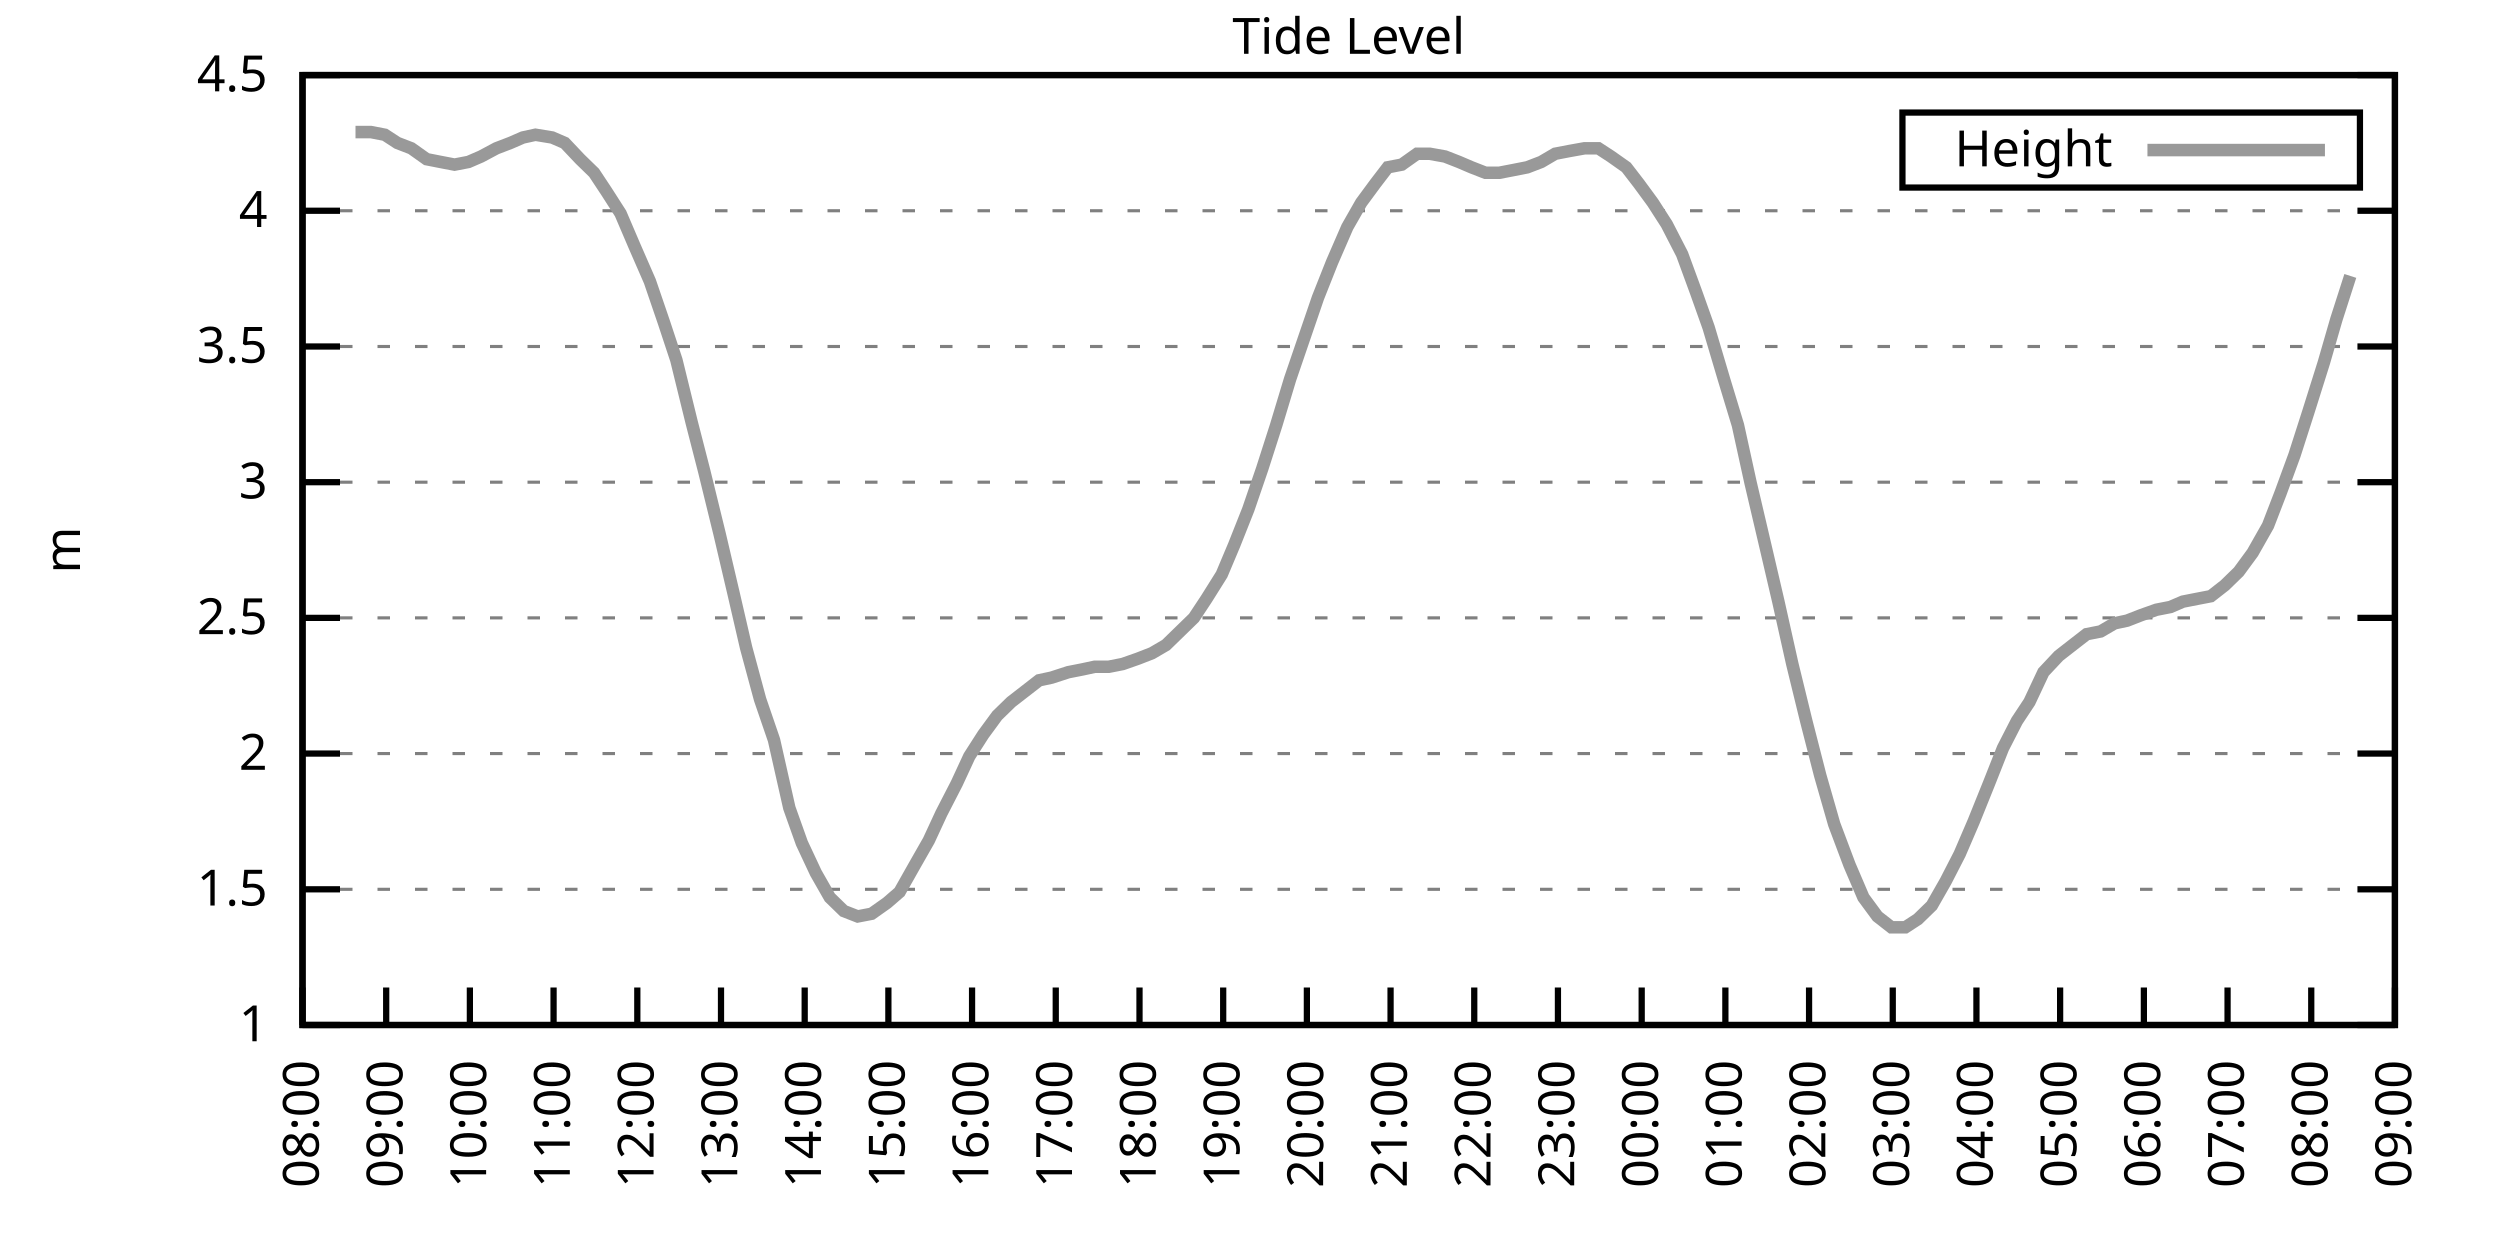
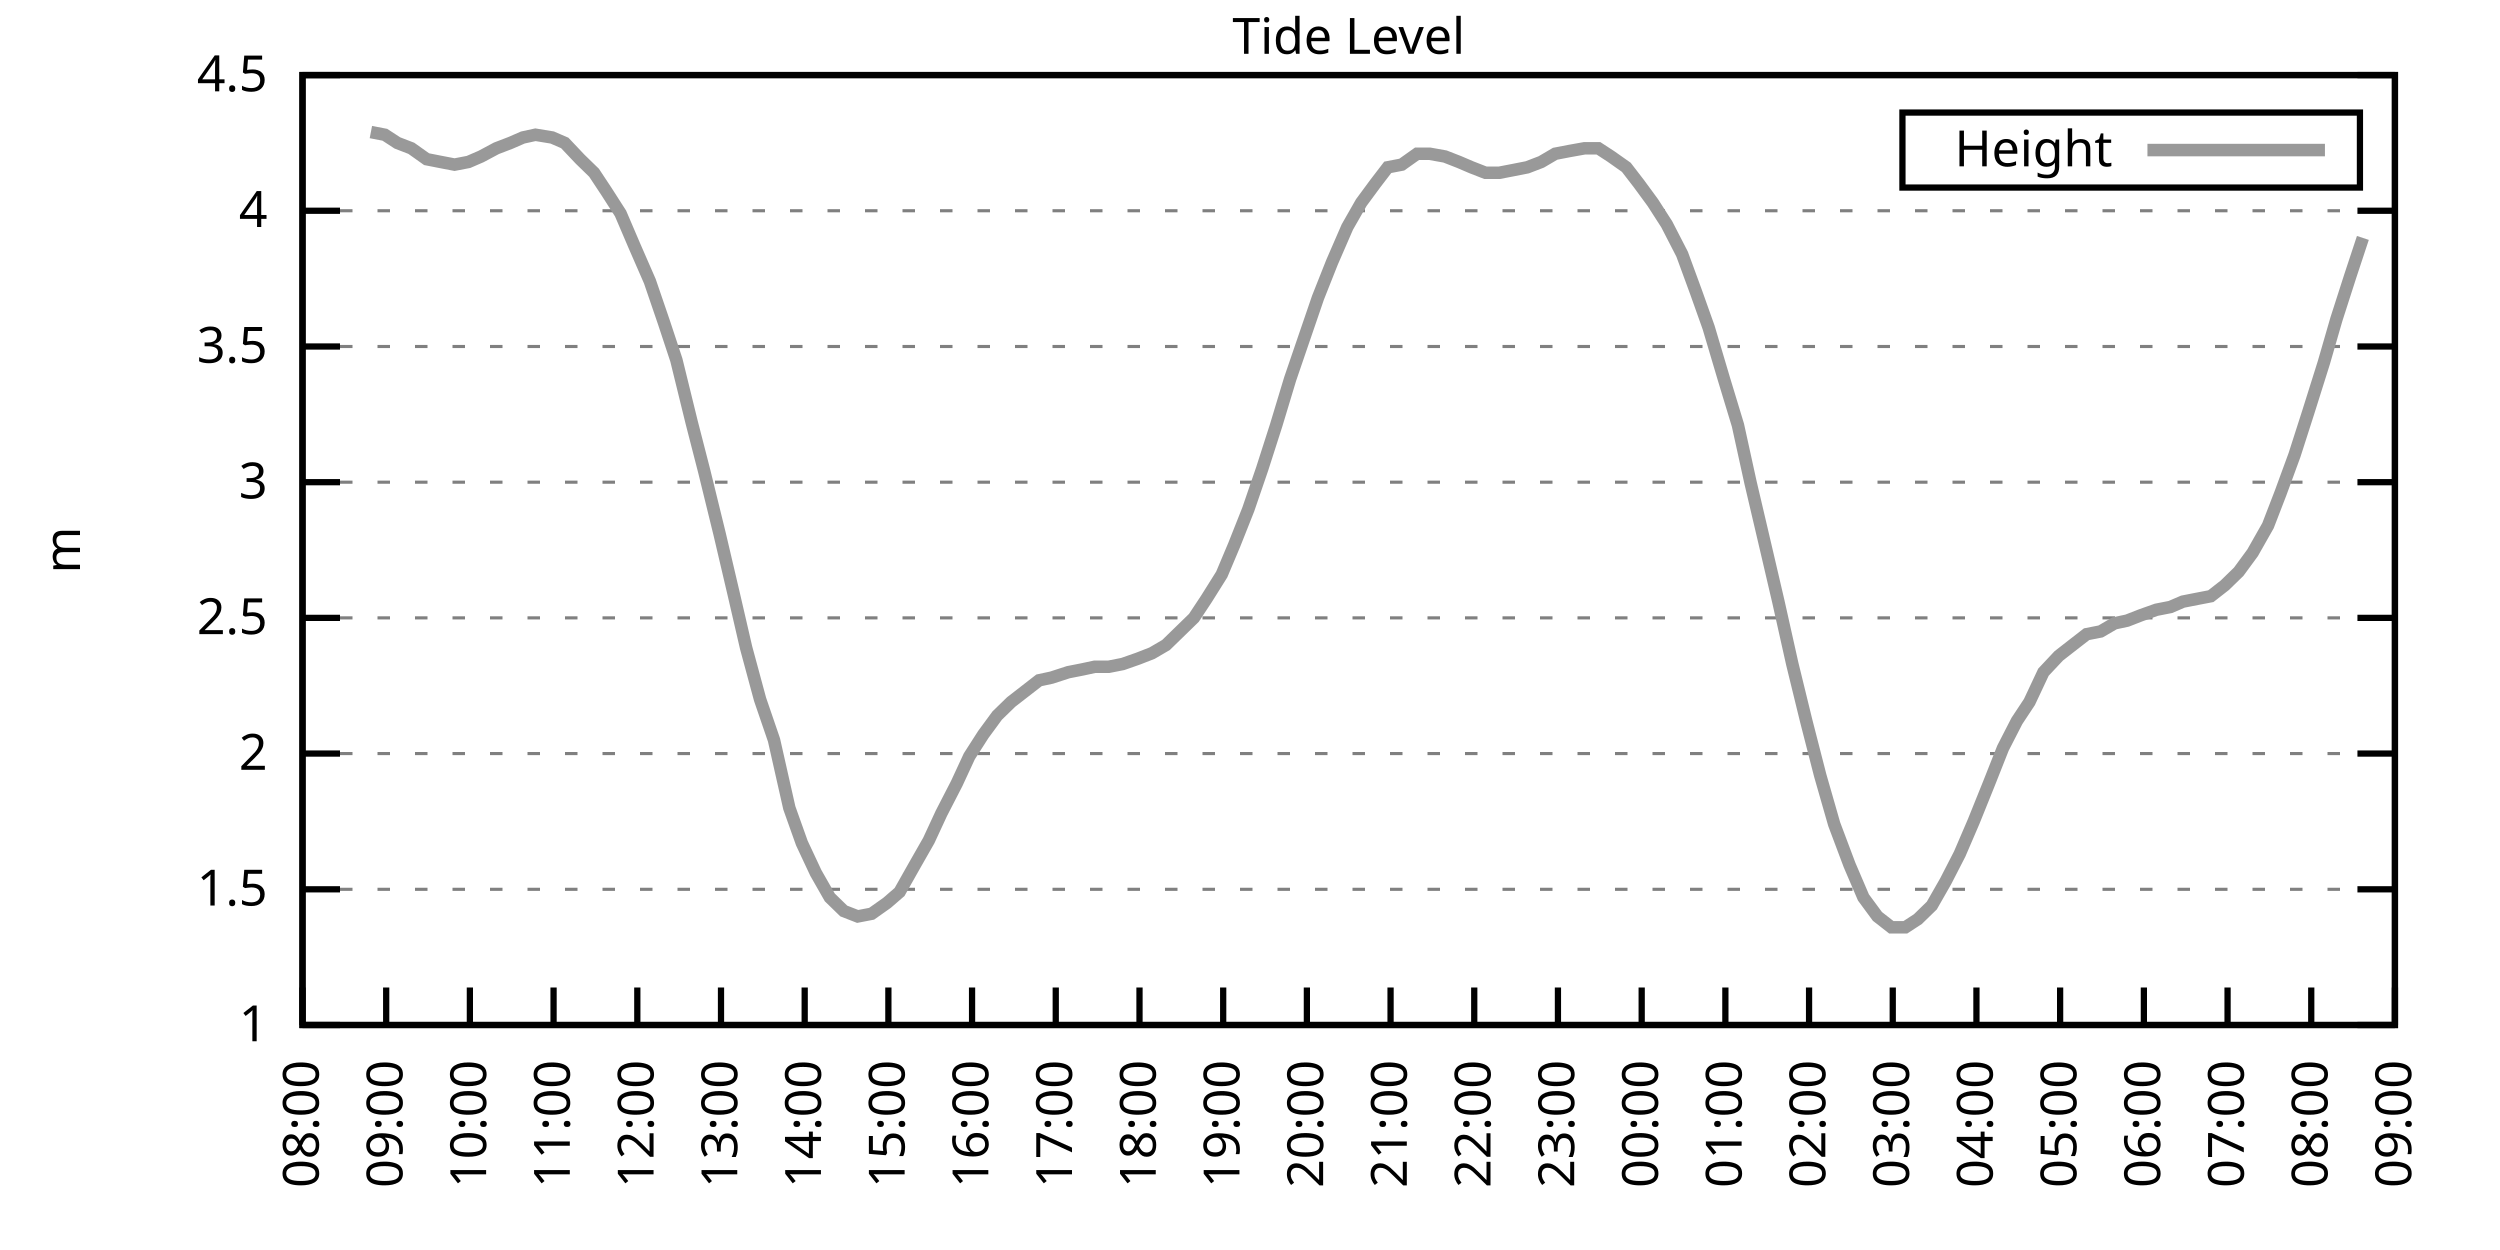
<svg xmlns="http://www.w3.org/2000/svg" xmlns:xlink="http://www.w3.org/1999/xlink" width="400" height="200" viewBox="0 0 400 200">
  <g id="gnuplot_canvas">
    <rect x="0" y="0" width="400" height="200" fill="none" />
    <defs>
      <circle id="gpDot" r="0.5" stroke-width="0.5" stroke="currentColor" />
      <path id="gpPt0" stroke-width="0.333" stroke="currentColor" d="M-1,0 h2 M0,-1 v2" />
      <path id="gpPt1" stroke-width="0.333" stroke="currentColor" d="M-1,-1 L1,1 M1,-1 L-1,1" />
      <path id="gpPt2" stroke-width="0.333" stroke="currentColor" d="M-1,0 L1,0 M0,-1 L0,1 M-1,-1 L1,1 M-1,1 L1,-1" />
      <rect id="gpPt3" stroke-width="0.333" stroke="currentColor" x="-1" y="-1" width="2" height="2" />
      <rect id="gpPt4" stroke-width="0.333" stroke="currentColor" fill="currentColor" x="-1" y="-1" width="2" height="2" />
      <circle id="gpPt5" stroke-width="0.333" stroke="currentColor" cx="0" cy="0" r="1" />
      <use xlink:href="#gpPt5" id="gpPt6" fill="currentColor" stroke="none" />
      <path id="gpPt7" stroke-width="0.333" stroke="currentColor" d="M0,-1.33 L-1.33,0.67 L1.33,0.67 z" />
      <use xlink:href="#gpPt7" id="gpPt8" fill="currentColor" stroke="none" />
      <use xlink:href="#gpPt7" id="gpPt9" stroke="currentColor" transform="rotate(180)" />
      <use xlink:href="#gpPt9" id="gpPt10" fill="currentColor" stroke="none" />
      <use xlink:href="#gpPt3" id="gpPt11" stroke="currentColor" transform="rotate(45)" />
      <use xlink:href="#gpPt11" id="gpPt12" fill="currentColor" stroke="none" />
      <path id="gpPt13" stroke-width="0.333" stroke="currentColor" d="M0,1.330 L1.265,0.411 L0.782,-1.067 L-0.782,-1.076 L-1.265,0.411 z" />
      <use xlink:href="#gpPt13" id="gpPt14" fill="currentColor" stroke="none" />
      <filter id="textbox" filterUnits="objectBoundingBox" x="0" y="0" height="1" width="1">
        <feFlood flood-color="white" flood-opacity="1" result="bgnd" />
        <feComposite in="SourceGraphic" in2="bgnd" operator="atop" />
      </filter>
      <filter id="greybox" filterUnits="objectBoundingBox" x="0" y="0" height="1" width="1">
        <feFlood flood-color="lightgrey" flood-opacity="1" result="grey" />
        <feComposite in="SourceGraphic" in2="grey" operator="atop" />
      </filter>
    </defs>
    <g fill="none" color="white" stroke="currentColor" stroke-width="1.00" stroke-linecap="butt" stroke-linejoin="miter">
</g>
    <g fill="none" color="black" stroke="currentColor" stroke-width="1.00" stroke-linecap="butt" stroke-linejoin="miter">
      <g stroke="none" shape-rendering="crispEdges">
        <polygon fill="rgb(255, 255, 255)" points="48.40,164.00 383.18,164.00 383.18,12.02 48.40,12.02 " />
      </g>
    </g>
    <g fill="none" color="black" stroke="currentColor" stroke-width="1.00" stroke-linecap="butt" stroke-linejoin="miter">
</g>
    <g fill="none" color="black" stroke="black" stroke-width="0.50" stroke-linecap="butt" stroke-linejoin="miter">
</g>
    <g fill="none" color="gray" stroke="currentColor" stroke-width="0.50" stroke-linecap="butt" stroke-linejoin="miter">
      <path stroke="gray" stroke-dasharray="2,4" class="gridline" d="M48.40,164.00 L383.19,164.00  " />
    </g>
    <g fill="none" color="gray" stroke="gray" stroke-width="1.00" stroke-linecap="butt" stroke-linejoin="miter">
</g>
    <g fill="none" color="black" stroke="currentColor" stroke-width="1.00" stroke-linecap="butt" stroke-linejoin="miter">
      <path stroke="black" d="M48.40,164.00 L54.40,164.00 M383.19,164.00 L377.19,164.00  " />
      <g transform="translate(42.80,166.60)" stroke="none" fill="black" font-family="Sans" font-size="8.00" text-anchor="end">
        <text>
          <tspan font-family="Sans"> 1</tspan>
        </text>
      </g>
    </g>
    <g fill="none" color="black" stroke="currentColor" stroke-width="1.00" stroke-linecap="butt" stroke-linejoin="miter">
</g>
    <g fill="none" color="black" stroke="black" stroke-width="0.50" stroke-linecap="butt" stroke-linejoin="miter">
</g>
    <g fill="none" color="gray" stroke="currentColor" stroke-width="0.50" stroke-linecap="butt" stroke-linejoin="miter">
      <path stroke="gray" stroke-dasharray="2,4" class="gridline" d="M48.40,142.29 L383.19,142.29  " />
    </g>
    <g fill="none" color="gray" stroke="gray" stroke-width="1.00" stroke-linecap="butt" stroke-linejoin="miter">
</g>
    <g fill="none" color="black" stroke="currentColor" stroke-width="1.00" stroke-linecap="butt" stroke-linejoin="miter">
      <path stroke="black" d="M48.40,142.29 L54.40,142.29 M383.19,142.29 L377.19,142.29  " />
      <g transform="translate(42.80,144.89)" stroke="none" fill="black" font-family="Sans" font-size="8.00" text-anchor="end">
        <text>
          <tspan font-family="Sans"> 1.5</tspan>
        </text>
      </g>
    </g>
    <g fill="none" color="black" stroke="currentColor" stroke-width="1.00" stroke-linecap="butt" stroke-linejoin="miter">
</g>
    <g fill="none" color="black" stroke="black" stroke-width="0.50" stroke-linecap="butt" stroke-linejoin="miter">
</g>
    <g fill="none" color="gray" stroke="currentColor" stroke-width="0.50" stroke-linecap="butt" stroke-linejoin="miter">
      <path stroke="gray" stroke-dasharray="2,4" class="gridline" d="M48.40,120.57 L383.19,120.57  " />
    </g>
    <g fill="none" color="gray" stroke="gray" stroke-width="1.00" stroke-linecap="butt" stroke-linejoin="miter">
</g>
    <g fill="none" color="black" stroke="currentColor" stroke-width="1.00" stroke-linecap="butt" stroke-linejoin="miter">
      <path stroke="black" d="M48.40,120.57 L54.40,120.57 M383.19,120.57 L377.19,120.57  " />
      <g transform="translate(42.80,123.17)" stroke="none" fill="black" font-family="Sans" font-size="8.00" text-anchor="end">
        <text>
          <tspan font-family="Sans"> 2</tspan>
        </text>
      </g>
    </g>
    <g fill="none" color="black" stroke="currentColor" stroke-width="1.00" stroke-linecap="butt" stroke-linejoin="miter">
</g>
    <g fill="none" color="black" stroke="black" stroke-width="0.50" stroke-linecap="butt" stroke-linejoin="miter">
</g>
    <g fill="none" color="gray" stroke="currentColor" stroke-width="0.50" stroke-linecap="butt" stroke-linejoin="miter">
      <path stroke="gray" stroke-dasharray="2,4" class="gridline" d="M48.40,98.86 L383.19,98.86  " />
    </g>
    <g fill="none" color="gray" stroke="gray" stroke-width="1.00" stroke-linecap="butt" stroke-linejoin="miter">
</g>
    <g fill="none" color="black" stroke="currentColor" stroke-width="1.00" stroke-linecap="butt" stroke-linejoin="miter">
      <path stroke="black" d="M48.40,98.86 L54.40,98.86 M383.19,98.86 L377.19,98.86  " />
      <g transform="translate(42.80,101.46)" stroke="none" fill="black" font-family="Sans" font-size="8.00" text-anchor="end">
        <text>
          <tspan font-family="Sans"> 2.5</tspan>
        </text>
      </g>
    </g>
    <g fill="none" color="black" stroke="currentColor" stroke-width="1.00" stroke-linecap="butt" stroke-linejoin="miter">
</g>
    <g fill="none" color="black" stroke="black" stroke-width="0.50" stroke-linecap="butt" stroke-linejoin="miter">
</g>
    <g fill="none" color="gray" stroke="currentColor" stroke-width="0.50" stroke-linecap="butt" stroke-linejoin="miter">
      <path stroke="gray" stroke-dasharray="2,4" class="gridline" d="M48.40,77.15 L383.19,77.15  " />
    </g>
    <g fill="none" color="gray" stroke="gray" stroke-width="1.00" stroke-linecap="butt" stroke-linejoin="miter">
</g>
    <g fill="none" color="black" stroke="currentColor" stroke-width="1.00" stroke-linecap="butt" stroke-linejoin="miter">
      <path stroke="black" d="M48.40,77.15 L54.40,77.15 M383.19,77.15 L377.19,77.15  " />
      <g transform="translate(42.80,79.75)" stroke="none" fill="black" font-family="Sans" font-size="8.00" text-anchor="end">
        <text>
          <tspan font-family="Sans"> 3</tspan>
        </text>
      </g>
    </g>
    <g fill="none" color="black" stroke="currentColor" stroke-width="1.00" stroke-linecap="butt" stroke-linejoin="miter">
</g>
    <g fill="none" color="black" stroke="black" stroke-width="0.50" stroke-linecap="butt" stroke-linejoin="miter">
</g>
    <g fill="none" color="gray" stroke="currentColor" stroke-width="0.50" stroke-linecap="butt" stroke-linejoin="miter">
      <path stroke="gray" stroke-dasharray="2,4" class="gridline" d="M48.40,55.44 L383.19,55.44  " />
    </g>
    <g fill="none" color="gray" stroke="gray" stroke-width="1.00" stroke-linecap="butt" stroke-linejoin="miter">
</g>
    <g fill="none" color="black" stroke="currentColor" stroke-width="1.00" stroke-linecap="butt" stroke-linejoin="miter">
      <path stroke="black" d="M48.40,55.44 L54.40,55.44 M383.19,55.44 L377.19,55.44  " />
      <g transform="translate(42.80,58.04)" stroke="none" fill="black" font-family="Sans" font-size="8.00" text-anchor="end">
        <text>
          <tspan font-family="Sans"> 3.5</tspan>
        </text>
      </g>
    </g>
    <g fill="none" color="black" stroke="currentColor" stroke-width="1.00" stroke-linecap="butt" stroke-linejoin="miter">
</g>
    <g fill="none" color="black" stroke="black" stroke-width="0.50" stroke-linecap="butt" stroke-linejoin="miter">
</g>
    <g fill="none" color="gray" stroke="currentColor" stroke-width="0.50" stroke-linecap="butt" stroke-linejoin="miter">
      <path stroke="gray" stroke-dasharray="2,4" class="gridline" d="M48.40,33.72 L383.19,33.72  " />
    </g>
    <g fill="none" color="gray" stroke="gray" stroke-width="1.00" stroke-linecap="butt" stroke-linejoin="miter">
</g>
    <g fill="none" color="black" stroke="currentColor" stroke-width="1.00" stroke-linecap="butt" stroke-linejoin="miter">
      <path stroke="black" d="M48.40,33.72 L54.40,33.72 M383.19,33.72 L377.19,33.72  " />
      <g transform="translate(42.80,36.32)" stroke="none" fill="black" font-family="Sans" font-size="8.00" text-anchor="end">
        <text>
          <tspan font-family="Sans"> 4</tspan>
        </text>
      </g>
    </g>
    <g fill="none" color="black" stroke="currentColor" stroke-width="1.00" stroke-linecap="butt" stroke-linejoin="miter">
</g>
    <g fill="none" color="black" stroke="black" stroke-width="0.50" stroke-linecap="butt" stroke-linejoin="miter">
</g>
    <g fill="none" color="gray" stroke="currentColor" stroke-width="0.50" stroke-linecap="butt" stroke-linejoin="miter">
      <path stroke="gray" stroke-dasharray="2,4" class="gridline" d="M48.40,12.01 L383.19,12.01  " />
    </g>
    <g fill="none" color="gray" stroke="gray" stroke-width="1.00" stroke-linecap="butt" stroke-linejoin="miter">
</g>
    <g fill="none" color="black" stroke="currentColor" stroke-width="1.00" stroke-linecap="butt" stroke-linejoin="miter">
      <path stroke="black" d="M48.40,12.01 L54.40,12.01 M383.19,12.01 L377.19,12.01  " />
      <g transform="translate(42.80,14.61)" stroke="none" fill="black" font-family="Sans" font-size="8.00" text-anchor="end">
        <text>
          <tspan font-family="Sans"> 4.5</tspan>
        </text>
      </g>
    </g>
    <g fill="none" color="black" stroke="currentColor" stroke-width="1.00" stroke-linecap="butt" stroke-linejoin="miter">
      <path stroke="black" d="M48.40,164.00 L48.40,158.00  " />
      <g transform="translate(51.00,169.60) rotate(270.00)" stroke="none" fill="black" font-family="Sans" font-size="8.00" text-anchor="end">
        <text>
          <tspan font-family="Sans">08:00</tspan>
        </text>
      </g>
    </g>
    <g fill="none" color="black" stroke="currentColor" stroke-width="1.00" stroke-linecap="butt" stroke-linejoin="miter">
      <path stroke="black" d="M61.79,164.00 L61.79,158.00  " />
      <g transform="translate(64.39,169.60) rotate(270.00)" stroke="none" fill="black" font-family="Sans" font-size="8.00" text-anchor="end">
        <text>
          <tspan font-family="Sans">09:00</tspan>
        </text>
      </g>
    </g>
    <g fill="none" color="black" stroke="currentColor" stroke-width="1.00" stroke-linecap="butt" stroke-linejoin="miter">
      <path stroke="black" d="M75.18,164.00 L75.18,158.00  " />
      <g transform="translate(77.78,169.60) rotate(270.00)" stroke="none" fill="black" font-family="Sans" font-size="8.00" text-anchor="end">
        <text>
          <tspan font-family="Sans">10:00</tspan>
        </text>
      </g>
    </g>
    <g fill="none" color="black" stroke="currentColor" stroke-width="1.00" stroke-linecap="butt" stroke-linejoin="miter">
      <path stroke="black" d="M88.57,164.00 L88.57,158.00  " />
      <g transform="translate(91.17,169.60) rotate(270.00)" stroke="none" fill="black" font-family="Sans" font-size="8.00" text-anchor="end">
        <text>
          <tspan font-family="Sans">11:00</tspan>
        </text>
      </g>
    </g>
    <g fill="none" color="black" stroke="currentColor" stroke-width="1.00" stroke-linecap="butt" stroke-linejoin="miter">
      <path stroke="black" d="M101.97,164.00 L101.97,158.00  " />
      <g transform="translate(104.57,169.60) rotate(270.00)" stroke="none" fill="black" font-family="Sans" font-size="8.00" text-anchor="end">
        <text>
          <tspan font-family="Sans">12:00</tspan>
        </text>
      </g>
    </g>
    <g fill="none" color="black" stroke="currentColor" stroke-width="1.00" stroke-linecap="butt" stroke-linejoin="miter">
      <path stroke="black" d="M115.36,164.00 L115.36,158.00  " />
      <g transform="translate(117.96,169.60) rotate(270.00)" stroke="none" fill="black" font-family="Sans" font-size="8.00" text-anchor="end">
        <text>
          <tspan font-family="Sans">13:00</tspan>
        </text>
      </g>
    </g>
    <g fill="none" color="black" stroke="currentColor" stroke-width="1.00" stroke-linecap="butt" stroke-linejoin="miter">
      <path stroke="black" d="M128.75,164.00 L128.75,158.00  " />
      <g transform="translate(131.35,169.60) rotate(270.00)" stroke="none" fill="black" font-family="Sans" font-size="8.00" text-anchor="end">
        <text>
          <tspan font-family="Sans">14:00</tspan>
        </text>
      </g>
    </g>
    <g fill="none" color="black" stroke="currentColor" stroke-width="1.00" stroke-linecap="butt" stroke-linejoin="miter">
      <path stroke="black" d="M142.14,164.00 L142.14,158.00  " />
      <g transform="translate(144.74,169.60) rotate(270.00)" stroke="none" fill="black" font-family="Sans" font-size="8.00" text-anchor="end">
        <text>
          <tspan font-family="Sans">15:00</tspan>
        </text>
      </g>
    </g>
    <g fill="none" color="black" stroke="currentColor" stroke-width="1.00" stroke-linecap="butt" stroke-linejoin="miter">
      <path stroke="black" d="M155.53,164.00 L155.53,158.00  " />
      <g transform="translate(158.13,169.60) rotate(270.00)" stroke="none" fill="black" font-family="Sans" font-size="8.00" text-anchor="end">
        <text>
          <tspan font-family="Sans">16:00</tspan>
        </text>
      </g>
    </g>
    <g fill="none" color="black" stroke="currentColor" stroke-width="1.00" stroke-linecap="butt" stroke-linejoin="miter">
      <path stroke="black" d="M168.92,164.00 L168.92,158.00  " />
      <g transform="translate(171.52,169.60) rotate(270.00)" stroke="none" fill="black" font-family="Sans" font-size="8.00" text-anchor="end">
        <text>
          <tspan font-family="Sans">17:00</tspan>
        </text>
      </g>
    </g>
    <g fill="none" color="black" stroke="currentColor" stroke-width="1.00" stroke-linecap="butt" stroke-linejoin="miter">
      <path stroke="black" d="M182.32,164.00 L182.32,158.00  " />
      <g transform="translate(184.92,169.60) rotate(270.00)" stroke="none" fill="black" font-family="Sans" font-size="8.00" text-anchor="end">
        <text>
          <tspan font-family="Sans">18:00</tspan>
        </text>
      </g>
    </g>
    <g fill="none" color="black" stroke="currentColor" stroke-width="1.00" stroke-linecap="butt" stroke-linejoin="miter">
      <path stroke="black" d="M195.71,164.00 L195.71,158.00  " />
      <g transform="translate(198.31,169.60) rotate(270.00)" stroke="none" fill="black" font-family="Sans" font-size="8.00" text-anchor="end">
        <text>
          <tspan font-family="Sans">19:00</tspan>
        </text>
      </g>
    </g>
    <g fill="none" color="black" stroke="currentColor" stroke-width="1.00" stroke-linecap="butt" stroke-linejoin="miter">
      <path stroke="black" d="M209.10,164.00 L209.10,158.00  " />
      <g transform="translate(211.70,169.60) rotate(270.00)" stroke="none" fill="black" font-family="Sans" font-size="8.00" text-anchor="end">
        <text>
          <tspan font-family="Sans">20:00</tspan>
        </text>
      </g>
    </g>
    <g fill="none" color="black" stroke="currentColor" stroke-width="1.00" stroke-linecap="butt" stroke-linejoin="miter">
      <path stroke="black" d="M222.49,164.00 L222.49,158.00  " />
      <g transform="translate(225.09,169.60) rotate(270.00)" stroke="none" fill="black" font-family="Sans" font-size="8.00" text-anchor="end">
        <text>
          <tspan font-family="Sans">21:00</tspan>
        </text>
      </g>
    </g>
    <g fill="none" color="black" stroke="currentColor" stroke-width="1.00" stroke-linecap="butt" stroke-linejoin="miter">
      <path stroke="black" d="M235.88,164.00 L235.88,158.00  " />
      <g transform="translate(238.48,169.60) rotate(270.00)" stroke="none" fill="black" font-family="Sans" font-size="8.00" text-anchor="end">
        <text>
          <tspan font-family="Sans">22:00</tspan>
        </text>
      </g>
    </g>
    <g fill="none" color="black" stroke="currentColor" stroke-width="1.00" stroke-linecap="butt" stroke-linejoin="miter">
      <path stroke="black" d="M249.27,164.00 L249.27,158.00  " />
      <g transform="translate(251.87,169.60) rotate(270.00)" stroke="none" fill="black" font-family="Sans" font-size="8.00" text-anchor="end">
        <text>
          <tspan font-family="Sans">23:00</tspan>
        </text>
      </g>
    </g>
    <g fill="none" color="black" stroke="currentColor" stroke-width="1.00" stroke-linecap="butt" stroke-linejoin="miter">
      <path stroke="black" d="M262.67,164.00 L262.67,158.00  " />
      <g transform="translate(265.27,169.60) rotate(270.00)" stroke="none" fill="black" font-family="Sans" font-size="8.00" text-anchor="end">
        <text>
          <tspan font-family="Sans">00:00</tspan>
        </text>
      </g>
    </g>
    <g fill="none" color="black" stroke="currentColor" stroke-width="1.00" stroke-linecap="butt" stroke-linejoin="miter">
      <path stroke="black" d="M276.06,164.00 L276.06,158.00  " />
      <g transform="translate(278.66,169.60) rotate(270.00)" stroke="none" fill="black" font-family="Sans" font-size="8.00" text-anchor="end">
        <text>
          <tspan font-family="Sans">01:00</tspan>
        </text>
      </g>
    </g>
    <g fill="none" color="black" stroke="currentColor" stroke-width="1.00" stroke-linecap="butt" stroke-linejoin="miter">
      <path stroke="black" d="M289.45,164.00 L289.45,158.00  " />
      <g transform="translate(292.05,169.60) rotate(270.00)" stroke="none" fill="black" font-family="Sans" font-size="8.00" text-anchor="end">
        <text>
          <tspan font-family="Sans">02:00</tspan>
        </text>
      </g>
    </g>
    <g fill="none" color="black" stroke="currentColor" stroke-width="1.00" stroke-linecap="butt" stroke-linejoin="miter">
      <path stroke="black" d="M302.84,164.00 L302.84,158.00  " />
      <g transform="translate(305.44,169.60) rotate(270.00)" stroke="none" fill="black" font-family="Sans" font-size="8.00" text-anchor="end">
        <text>
          <tspan font-family="Sans">03:00</tspan>
        </text>
      </g>
    </g>
    <g fill="none" color="black" stroke="currentColor" stroke-width="1.00" stroke-linecap="butt" stroke-linejoin="miter">
      <path stroke="black" d="M316.23,164.00 L316.23,158.00  " />
      <g transform="translate(318.83,169.60) rotate(270.00)" stroke="none" fill="black" font-family="Sans" font-size="8.00" text-anchor="end">
        <text>
          <tspan font-family="Sans">04:00</tspan>
        </text>
      </g>
    </g>
    <g fill="none" color="black" stroke="currentColor" stroke-width="1.00" stroke-linecap="butt" stroke-linejoin="miter">
      <path stroke="black" d="M329.62,164.00 L329.62,158.00  " />
      <g transform="translate(332.22,169.60) rotate(270.00)" stroke="none" fill="black" font-family="Sans" font-size="8.00" text-anchor="end">
        <text>
          <tspan font-family="Sans">05:00</tspan>
        </text>
      </g>
    </g>
    <g fill="none" color="black" stroke="currentColor" stroke-width="1.00" stroke-linecap="butt" stroke-linejoin="miter">
      <path stroke="black" d="M343.02,164.00 L343.02,158.00  " />
      <g transform="translate(345.62,169.60) rotate(270.00)" stroke="none" fill="black" font-family="Sans" font-size="8.00" text-anchor="end">
        <text>
          <tspan font-family="Sans">06:00</tspan>
        </text>
      </g>
    </g>
    <g fill="none" color="black" stroke="currentColor" stroke-width="1.00" stroke-linecap="butt" stroke-linejoin="miter">
      <path stroke="black" d="M356.41,164.00 L356.41,158.00  " />
      <g transform="translate(359.01,169.60) rotate(270.00)" stroke="none" fill="black" font-family="Sans" font-size="8.00" text-anchor="end">
        <text>
          <tspan font-family="Sans">07:00</tspan>
        </text>
      </g>
    </g>
    <g fill="none" color="black" stroke="currentColor" stroke-width="1.00" stroke-linecap="butt" stroke-linejoin="miter">
      <path stroke="black" d="M369.80,164.00 L369.80,158.00  " />
      <g transform="translate(372.40,169.60) rotate(270.00)" stroke="none" fill="black" font-family="Sans" font-size="8.00" text-anchor="end">
        <text>
          <tspan font-family="Sans">08:00</tspan>
        </text>
      </g>
    </g>
    <g fill="none" color="black" stroke="currentColor" stroke-width="1.00" stroke-linecap="butt" stroke-linejoin="miter">
      <path stroke="black" d="M383.19,164.00 L383.19,158.00  " />
      <g transform="translate(385.79,169.60) rotate(270.00)" stroke="none" fill="black" font-family="Sans" font-size="8.00" text-anchor="end">
        <text>
          <tspan font-family="Sans">09:00</tspan>
        </text>
      </g>
    </g>
    <g fill="none" color="black" stroke="currentColor" stroke-width="1.00" stroke-linecap="butt" stroke-linejoin="miter">
</g>
    <g fill="none" color="black" stroke="currentColor" stroke-width="1.00" stroke-linecap="butt" stroke-linejoin="miter">
      <path stroke="black" d="M48.40,12.01 L48.40,164.00 L383.19,164.00 L383.19,12.01 L48.40,12.01 Z  " />
    </g>
    <g fill="none" color="black" stroke="currentColor" stroke-width="1.00" stroke-linecap="butt" stroke-linejoin="miter">
</g>
    <g fill="none" color="black" stroke="currentColor" stroke-width="1.00" stroke-linecap="butt" stroke-linejoin="miter">
      <path stroke="black" d="M304.39,30.01 L304.39,18.01 L377.59,18.01 L377.59,30.01 L304.39,30.01 Z  " />
    </g>
    <g id="Tide_level_plot_1">
      <g fill="none" color="white" stroke="black" stroke-width="2.00" stroke-linecap="butt" stroke-linejoin="miter">
</g>
      <g fill="none" color="black" stroke="currentColor" stroke-width="2.00" stroke-linecap="butt" stroke-linejoin="miter">
        <g transform="translate(337.99,26.61)" stroke="none" fill="black" font-family="Sans" font-size="8.00" text-anchor="end">
          <text>
            <tspan font-family="Sans">Height</tspan>
          </text>
        </g>
      </g>
      <g fill="none" color="black" stroke="currentColor" stroke-width="2.00" stroke-linecap="butt" stroke-linejoin="miter">
-         <path stroke="rgb(153, 153, 153)" d="M343.59,24.01 L371.99,24.01 M56.88,21.13 L59.34,21.13 L61.57,21.56 L63.58,22.87 L65.81,23.73 L68.26,25.47   L70.50,25.91 L72.73,26.34 L74.96,25.91 L76.97,25.04 L79.42,23.73 L81.66,22.87 L83.66,22.00 L85.67,21.56   L88.35,22.00 L90.36,22.87 L92.82,25.47 L95.05,27.64 L97.06,30.68 L99.29,34.16 L101.52,39.37 L103.98,45.01   L106.21,51.53 L108.22,57.61 L110.67,67.59 L112.68,75.41 L115.13,85.40 L117.37,94.95 L119.38,103.64 L121.61,111.89   L123.84,118.40 L126.29,129.26 L128.30,134.90 L130.54,139.68 L132.77,143.59 L135.00,145.76 L137.23,146.63 L139.46,146.20   L141.92,144.46 L143.93,142.72 L146.38,138.38 L148.61,134.47 L150.62,130.13 L153.08,125.35 L155.09,121.01 L157.32,117.53   L159.55,114.49 L161.78,112.32 L164.01,110.59 L166.25,108.85 L168.25,108.42 L170.93,107.55 L173.17,107.11 L175.17,106.68   L177.41,106.68 L179.64,106.24 L182.09,105.38 L184.32,104.51 L186.56,103.20 L188.79,101.03 L191.02,98.86 L193.03,95.82   L195.48,91.91 L197.49,87.14 L199.73,81.49 L201.96,74.98 L204.19,68.03 L206.42,60.65 L208.65,54.13 L210.88,47.62   L213.12,41.97 L215.57,36.33 L217.80,32.42 L220.04,29.38 L222.04,26.77 L224.28,26.34 L226.73,24.60 L228.74,24.60   L231.20,25.04 L233.43,25.91 L235.44,26.77 L237.67,27.64 L239.90,27.64 L242.13,27.21 L244.36,26.77 L246.60,25.91   L248.83,24.60 L251.06,24.17 L253.51,23.73 L255.75,23.73 L257.76,25.04 L260.21,26.77 L262.22,29.38 L264.45,32.42   L266.68,35.89 L269.14,40.67 L271.37,46.75 L273.38,52.40 L275.83,60.65 L278.07,68.03 L280.07,77.15 L282.31,86.70   L284.54,96.26 L286.77,106.24 L289.00,115.36 L291.23,124.05 L293.47,131.86 L295.92,138.38 L298.15,143.59 L300.39,146.63   L302.62,148.37 L304.85,148.37 L306.86,147.06 L309.09,144.89 L311.32,140.98 L313.55,136.64 L315.79,131.43 L318.24,125.35   L320.47,119.71 L322.70,115.36 L324.71,112.32 L326.95,107.55 L329.40,104.94 L331.63,103.20 L333.86,101.47 L336.10,101.03   L338.33,99.73 L340.34,99.30 L342.57,98.43 L345.02,97.56 L347.26,97.12 L349.26,96.26 L351.50,95.82 L353.73,95.39   L355.96,93.65 L358.19,91.48 L360.42,88.44 L362.88,84.10 L364.89,78.89 L367.12,72.81 L369.35,65.86 L371.81,58.04   L373.82,51.09 L376.05,44.15  " />
+         <path stroke="rgb(153, 153, 153)" d="M343.59,24.01 L371.99,24.01 M59.34,21.13 L61.57,21.56 L63.58,22.87 L65.81,23.73 L68.26,25.47 L70.50,25.91   L72.73,26.34 L74.96,25.91 L76.97,25.04 L79.42,23.73 L81.66,22.87 L83.66,22.00 L85.67,21.56 L88.35,22.00   L90.36,22.87 L92.82,25.47 L95.05,27.64 L97.06,30.68 L99.29,34.16 L101.52,39.37 L103.98,45.01 L106.21,51.53   L108.22,57.61 L110.67,67.59 L112.68,75.41 L115.13,85.40 L117.37,94.95 L119.38,103.64 L121.61,111.89 L123.84,118.40   L126.29,129.26 L128.30,134.90 L130.54,139.68 L132.77,143.59 L135.00,145.76 L137.23,146.63 L139.46,146.20 L141.92,144.46   L143.93,142.72 L146.38,138.38 L148.61,134.47 L150.62,130.13 L153.08,125.35 L155.09,121.01 L157.32,117.53 L159.55,114.49   L161.78,112.32 L164.01,110.59 L166.25,108.85 L168.25,108.42 L170.93,107.55 L173.17,107.11 L175.17,106.68 L177.41,106.68   L179.64,106.24 L182.09,105.38 L184.32,104.51 L186.56,103.20 L188.79,101.03 L191.02,98.86 L193.03,95.82 L195.48,91.91   L197.49,87.14 L199.73,81.49 L201.96,74.98 L204.19,68.03 L206.42,60.65 L208.65,54.13 L210.88,47.62 L213.12,41.97   L215.57,36.33 L217.80,32.42 L220.04,29.38 L222.04,26.77 L224.28,26.34 L226.73,24.60 L228.74,24.60 L231.20,25.04   L233.43,25.91 L235.44,26.77 L237.67,27.64 L239.90,27.64 L242.13,27.21 L244.36,26.77 L246.60,25.91 L248.83,24.60   L251.06,24.17 L253.51,23.73 L255.75,23.73 L257.76,25.04 L260.21,26.77 L262.22,29.38 L264.45,32.42 L266.68,35.89   L269.14,40.67 L271.37,46.75 L273.38,52.40 L275.83,60.65 L278.07,68.03 L280.07,77.15 L282.31,86.70 L284.54,96.26   L286.77,106.24 L289.00,115.36 L291.23,124.05 L293.47,131.86 L295.92,138.38 L298.15,143.59 L300.39,146.63 L302.62,148.37   L304.85,148.37 L306.86,147.06 L309.09,144.89 L311.32,140.98 L313.55,136.64 L315.79,131.43 L318.24,125.35 L320.47,119.71   L322.70,115.36 L324.71,112.32 L326.95,107.55 L329.40,104.94 L331.63,103.20 L333.86,101.47 L336.10,101.03 L338.33,99.73   L340.34,99.30 L342.57,98.43 L345.02,97.56 L347.26,97.12 L349.26,96.26 L351.50,95.82 L353.73,95.39 L355.96,93.65   L358.19,91.48 L360.42,88.44 L362.88,84.10 L364.89,78.89 L367.12,72.81 L369.35,65.86 L371.81,58.04 L373.82,51.09   L376.05,44.15 L378.06,38.07  " />
      </g>
    </g>
    <g fill="none" color="black" stroke="currentColor" stroke-width="2.00" stroke-linecap="butt" stroke-linejoin="miter">
</g>
    <g fill="none" color="black" stroke="black" stroke-width="1.00" stroke-linecap="butt" stroke-linejoin="miter">
</g>
    <g fill="none" color="black" stroke="currentColor" stroke-width="1.00" stroke-linecap="butt" stroke-linejoin="miter">
      <path stroke="black" d="M48.40,12.01 L48.40,164.00 L383.19,164.00 L383.19,12.01 L48.40,12.01 Z  " />
      <g transform="translate(12.80,88.01) rotate(270.00)" stroke="none" fill="black" font-family="Sans" font-size="8.00" text-anchor="middle">
        <text>
          <tspan font-family="Sans">m</tspan>
        </text>
      </g>
    </g>
    <g fill="none" color="black" stroke="currentColor" stroke-width="1.00" stroke-linecap="butt" stroke-linejoin="miter">
</g>
    <g fill="none" color="black" stroke="currentColor" stroke-width="1.00" stroke-linecap="butt" stroke-linejoin="miter">
      <g transform="translate(215.79,8.61)" stroke="none" fill="black" font-family="Sans" font-size="8.00" text-anchor="middle">
        <text>
          <tspan font-family="Sans">Tide Level</tspan>
        </text>
      </g>
    </g>
    <g fill="none" color="black" stroke="currentColor" stroke-width="1.00" stroke-linecap="butt" stroke-linejoin="miter">
</g>
  </g>
</svg>
